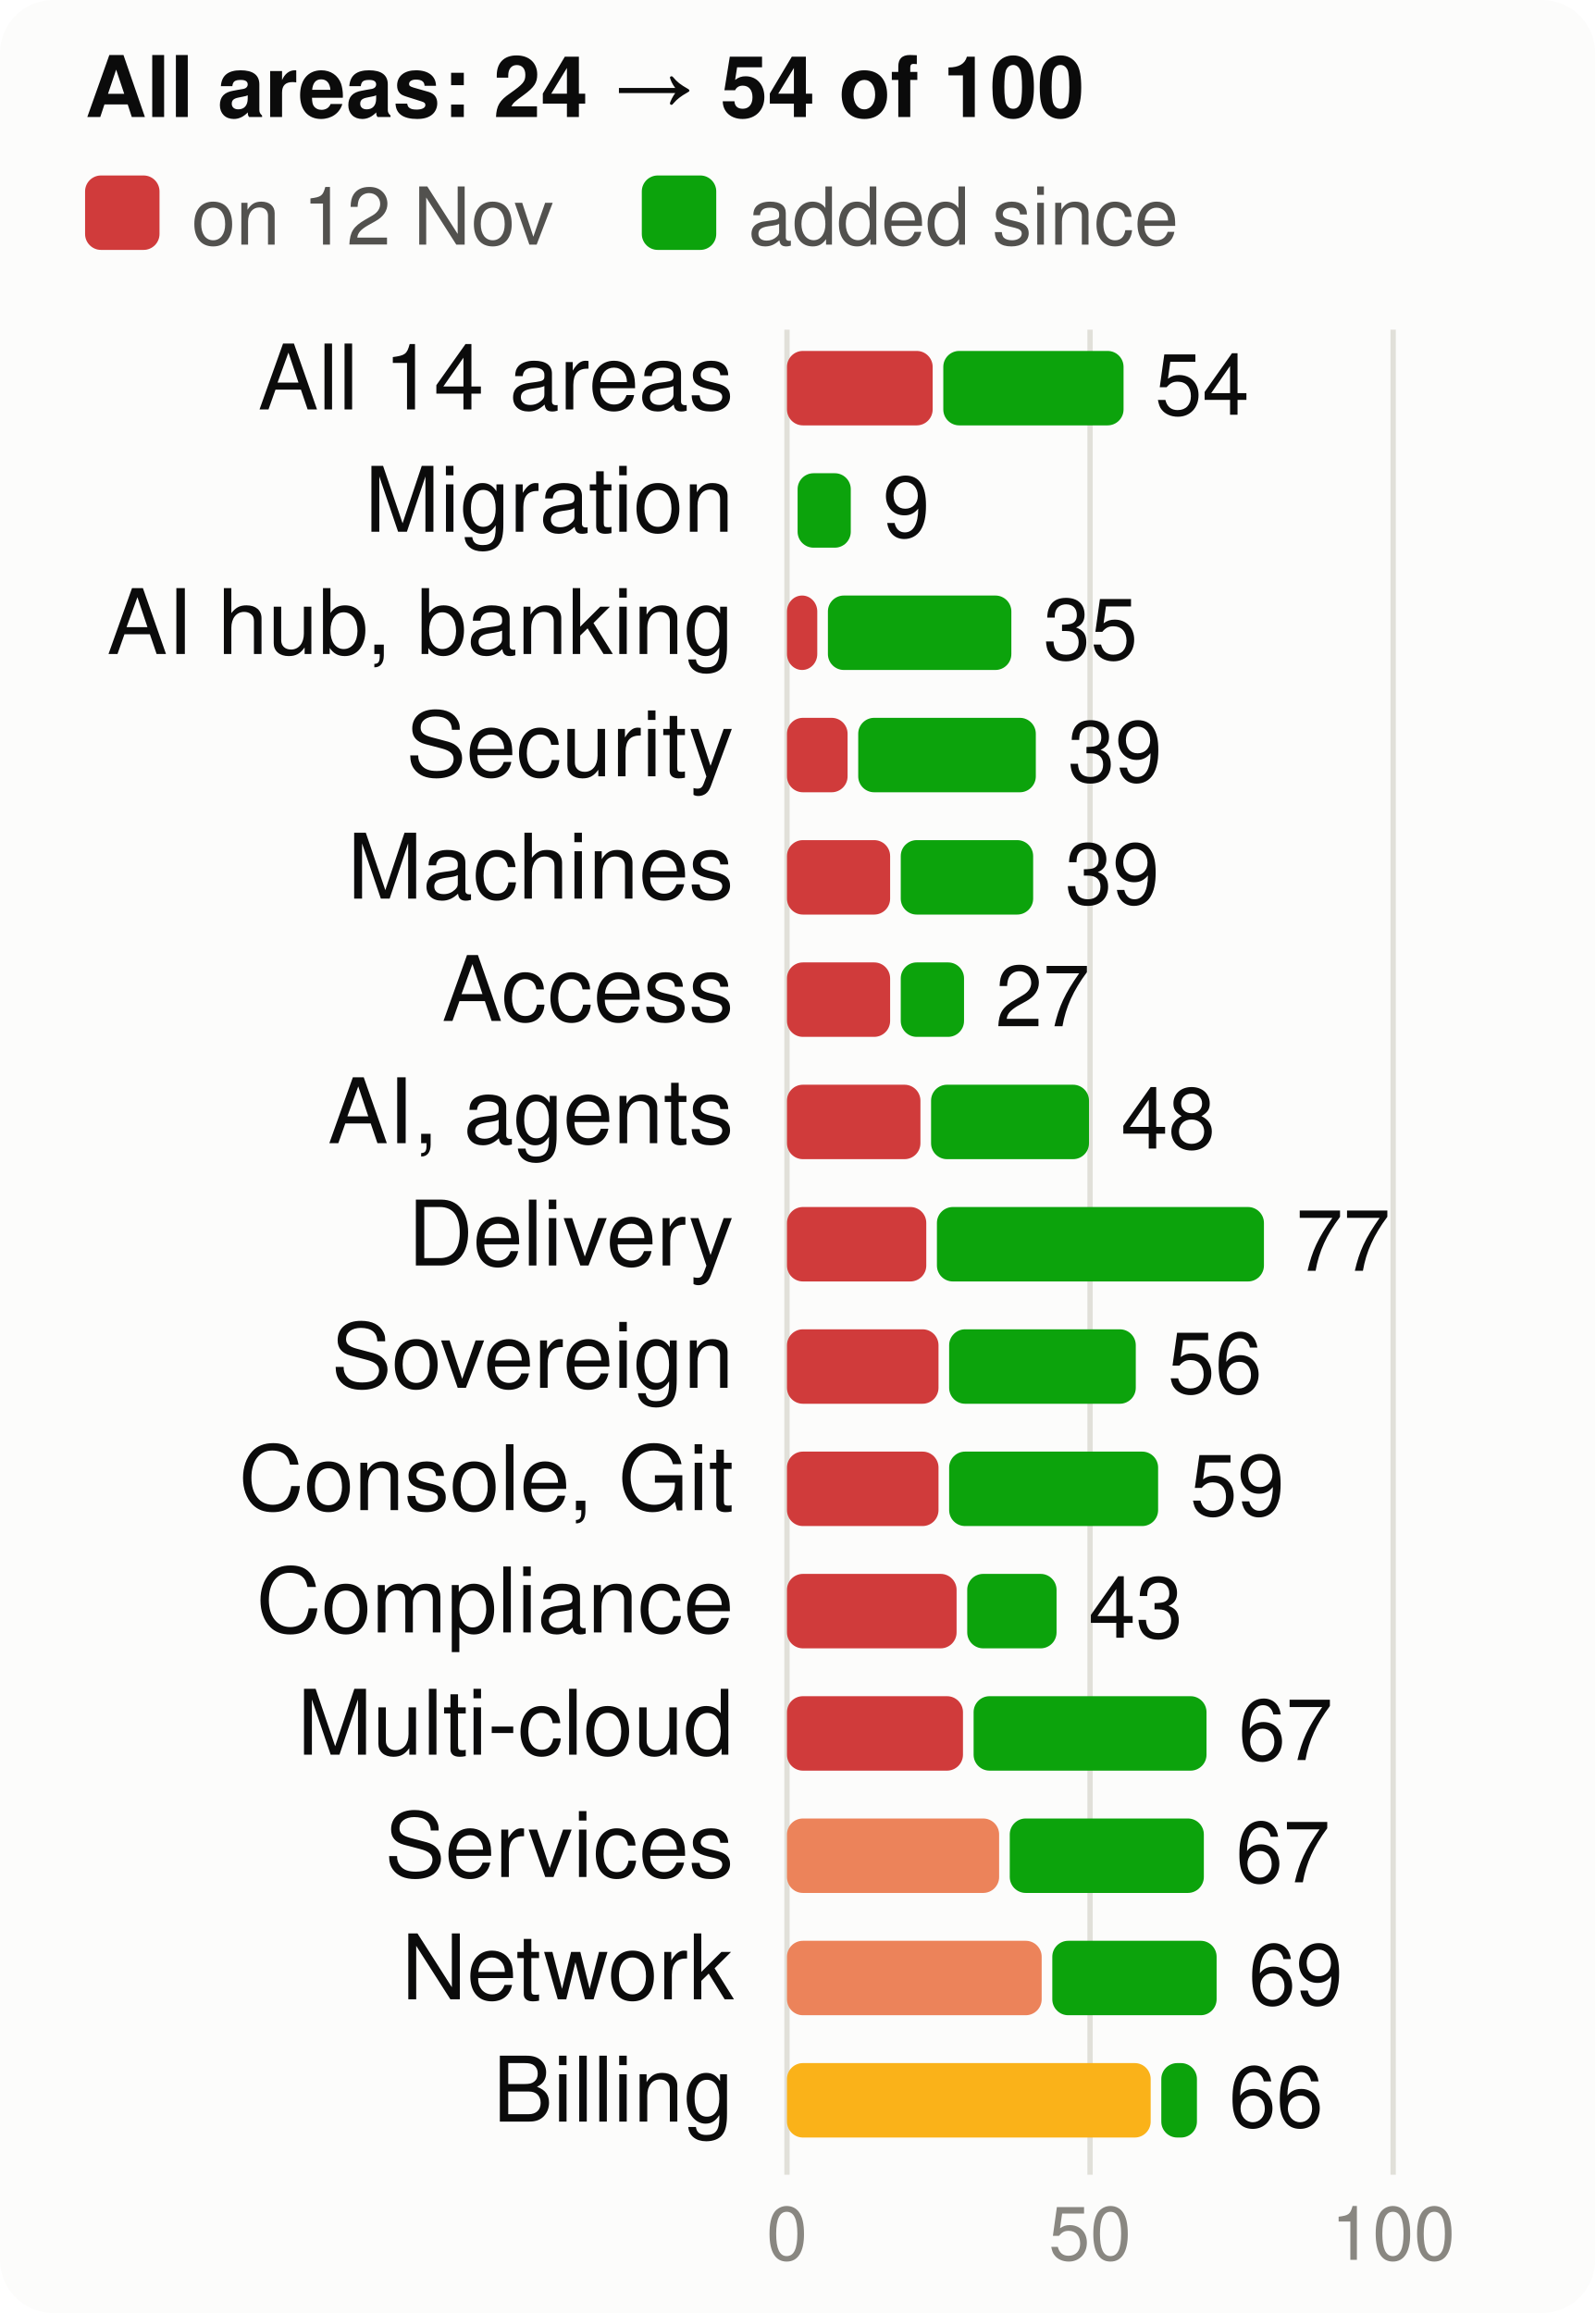
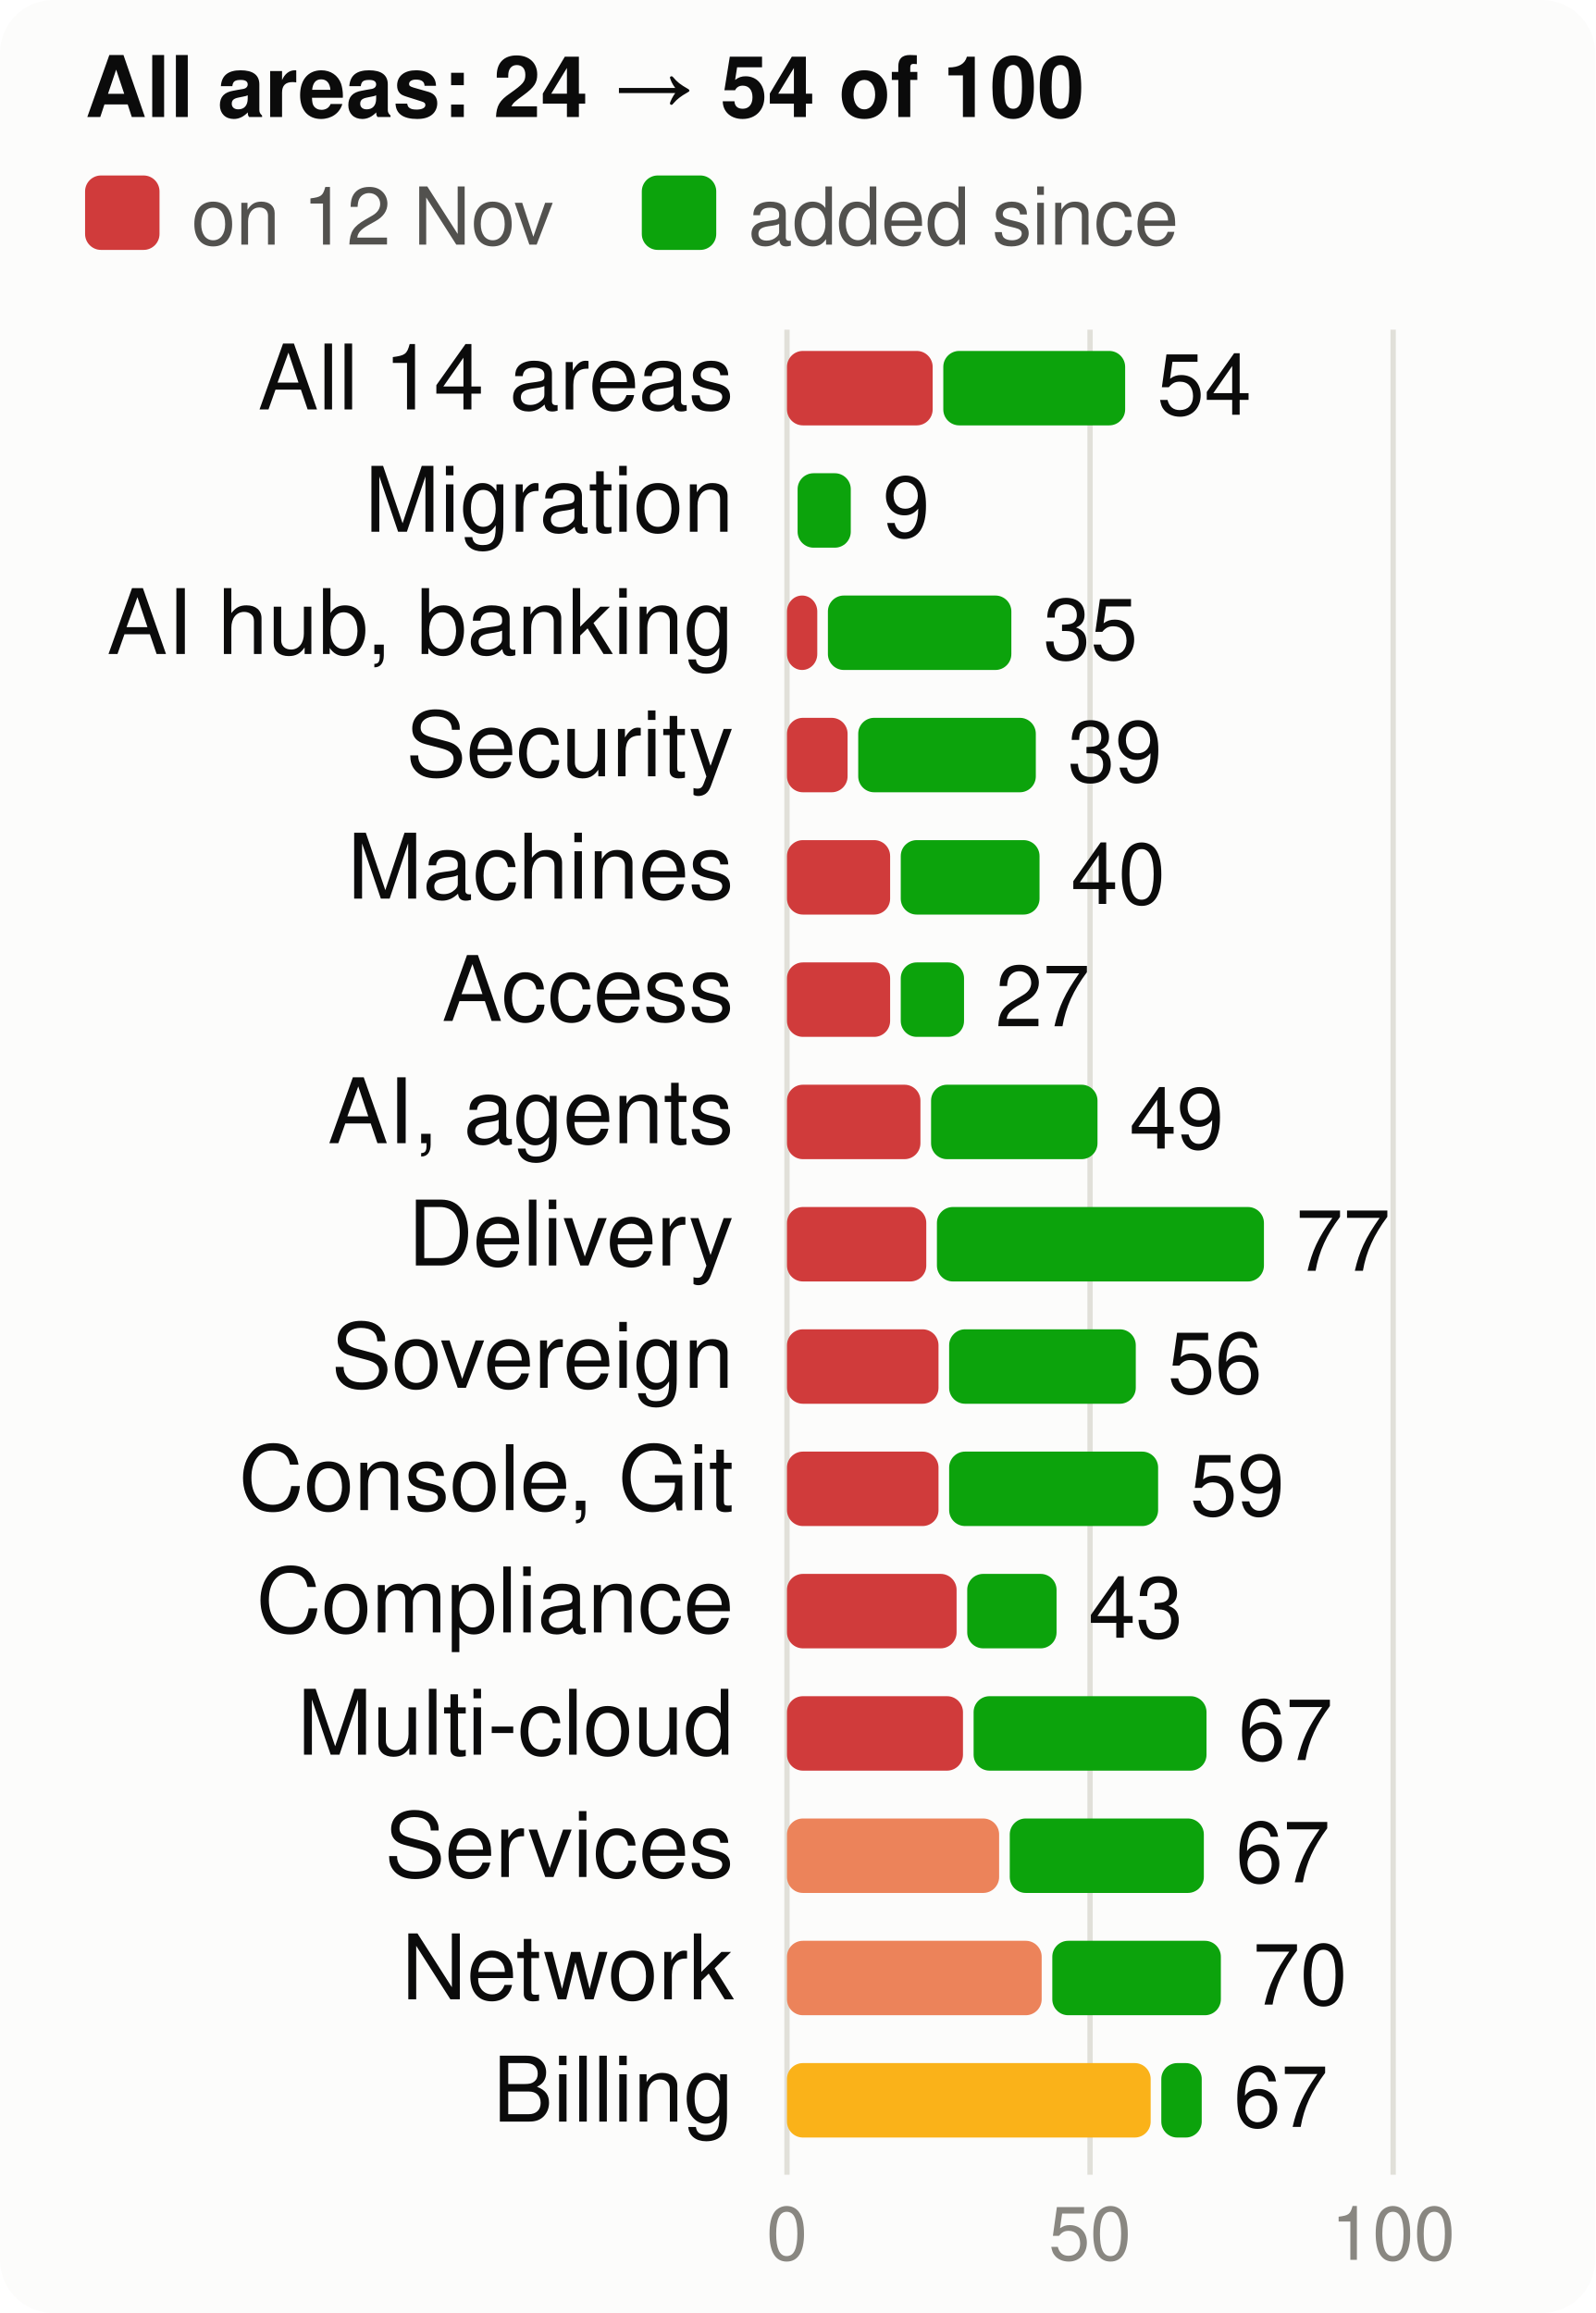
<svg xmlns="http://www.w3.org/2000/svg" viewBox="0 0 300 435" width="300" height="435" font-family="system-ui,-apple-system,Segoe UI,Helvetica,Arial,sans-serif" font-size="18" role="img" aria-label="Score per product area, at the start and now, of 100">
  <style>.h{paint-order:stroke;stroke:#fcfcfb;stroke-width:3px;stroke-linejoin:round}.rg{stroke:#fcfcfb}@media (prefers-color-scheme: dark){.bg{fill:#1a1a19}.t1{fill:#f0efec}.t2{fill:#c3c2b7}.gr{stroke:#2c2c2a}.ax{stroke:#383835}.ld{stroke:#383835}.br{stroke:#c3c2b7}.m{stroke:#3987e5}.dp{stroke:#d95926}.v{stroke:#199e70}.i2{stroke:#c3c2b7}.i1{stroke:#f0efec}.f1{fill:#3987e5}.f2{fill:#d95926}.f3{fill:#199e70}.f4{fill:#c98500}.ev{fill:#c3c2b7}.inv{fill:#1a1a19}.done{fill:#cde2fb}.todo{fill:#52514e}.tile{fill:#262624}.h,.rg{stroke:#1a1a19}}</style>
  <rect width="300" height="435" rx="10" class="bg" fill="#fcfcfb" />
  <text x="16" y="22" class="t1" fill="#0b0b0b" font-size="16" font-weight="700">All areas: 24 → 54 of 100</text>
  <rect x="16" y="33" width="14" height="14" rx="3" class="crit" fill="#d03b3b" />
  <text x="36" y="46" class="t2" fill="#52514e" font-size="15">on 12 Nov</text>
  <rect x="120.7" y="33" width="14" height="14" rx="3" class="gain" fill="#0ca30c" />
  <text x="140.7" y="46" class="t2" fill="#52514e" font-size="15">added since</text>
  <line x1="148.0" x2="148.0" y1="62" y2="409" class="gr" stroke="#e1e0d9" />
  <text x="148.0" y="425" text-anchor="middle" class="t3" fill="#898781" font-size="14">0</text>
  <line x1="205.0" x2="205.0" y1="62" y2="409" class="gr" stroke="#e1e0d9" />
  <text x="205.0" y="425" text-anchor="middle" class="t3" fill="#898781" font-size="14">50</text>
  <line x1="262.0" x2="262.0" y1="62" y2="409" class="gr" stroke="#e1e0d9" />
  <text x="262.0" y="425" text-anchor="middle" class="t3" fill="#898781" font-size="14">100</text>
  <text x="138" y="77" text-anchor="end" class="t1" fill="#0b0b0b" font-size="17">All 14 areas</text>
  <rect x="148" y="66" width="27.4" height="14" rx="3" class="crit" fill="#d03b3b" />
-   <rect x="177.4" y="66" width="33.9" height="14" rx="3" class="gain" fill="#0ca30c" />
-   <text x="217.2" y="78" class="t1" fill="#0b0b0b" font-size="16">54</text>
+   <rect x="177.4" y="66" width="34.2" height="14" rx="3" class="gain" fill="#0ca30c" />
+   <text x="217.6" y="78" class="t1" fill="#0b0b0b" font-size="16">54</text>
  <text x="138" y="100" text-anchor="end" class="t1" fill="#0b0b0b" font-size="17">Migration</text>
  <rect x="150.0" y="89" width="10.0" height="14" rx="3" class="gain" fill="#0ca30c" />
  <text x="166.0" y="101" class="t1" fill="#0b0b0b" font-size="16">9</text>
  <text x="138" y="123" text-anchor="end" class="t1" fill="#0b0b0b" font-size="17">AI hub, banking</text>
  <rect x="148" y="112" width="5.7" height="14" rx="3" class="crit" fill="#d03b3b" />
  <rect x="155.7" y="112" width="34.5" height="14" rx="3" class="gain" fill="#0ca30c" />
  <text x="196.2" y="124" class="t1" fill="#0b0b0b" font-size="16">35</text>
  <text x="138" y="146" text-anchor="end" class="t1" fill="#0b0b0b" font-size="17">Security</text>
  <rect x="148" y="135" width="11.4" height="14" rx="3" class="crit" fill="#d03b3b" />
  <rect x="161.4" y="135" width="33.4" height="14" rx="3" class="gain" fill="#0ca30c" />
  <text x="200.8" y="147" class="t1" fill="#0b0b0b" font-size="16">39</text>
  <text x="138" y="169" text-anchor="end" class="t1" fill="#0b0b0b" font-size="17">Machines</text>
  <rect x="148" y="158" width="19.4" height="14" rx="3" class="crit" fill="#d03b3b" />
-   <rect x="169.4" y="158" width="24.9" height="14" rx="3" class="gain" fill="#0ca30c" />
-   <text x="200.3" y="170" class="t1" fill="#0b0b0b" font-size="16">39</text>
+   <rect x="169.4" y="158" width="26.1" height="14" rx="3" class="gain" fill="#0ca30c" />
+   <text x="201.4" y="170" class="t1" fill="#0b0b0b" font-size="16">40</text>
  <text x="138" y="192" text-anchor="end" class="t1" fill="#0b0b0b" font-size="17">Access</text>
  <rect x="148" y="181" width="19.4" height="14" rx="3" class="crit" fill="#d03b3b" />
  <rect x="169.4" y="181" width="11.9" height="14" rx="3" class="gain" fill="#0ca30c" />
  <text x="187.2" y="193" class="t1" fill="#0b0b0b" font-size="16">27</text>
  <text x="138" y="215" text-anchor="end" class="t1" fill="#0b0b0b" font-size="17">AI, agents</text>
  <rect x="148" y="204" width="25.1" height="14" rx="3" class="crit" fill="#d03b3b" />
-   <rect x="175.1" y="204" width="29.7" height="14" rx="3" class="gain" fill="#0ca30c" />
-   <text x="210.8" y="216" class="t1" fill="#0b0b0b" font-size="16">48</text>
+   <rect x="175.1" y="204" width="31.3" height="14" rx="3" class="gain" fill="#0ca30c" />
+   <text x="212.4" y="216" class="t1" fill="#0b0b0b" font-size="16">49</text>
  <text x="138" y="238" text-anchor="end" class="t1" fill="#0b0b0b" font-size="17">Delivery</text>
  <rect x="148" y="227" width="26.2" height="14" rx="3" class="crit" fill="#d03b3b" />
  <rect x="176.2" y="227" width="61.5" height="14" rx="3" class="gain" fill="#0ca30c" />
  <text x="243.7" y="239" class="t1" fill="#0b0b0b" font-size="16">77</text>
  <text x="138" y="261" text-anchor="end" class="t1" fill="#0b0b0b" font-size="17">Sovereign</text>
  <rect x="148" y="250" width="28.5" height="14" rx="3" class="crit" fill="#d03b3b" />
  <rect x="178.5" y="250" width="35.1" height="14" rx="3" class="gain" fill="#0ca30c" />
  <text x="219.6" y="262" class="t1" fill="#0b0b0b" font-size="16">56</text>
  <text x="138" y="284" text-anchor="end" class="t1" fill="#0b0b0b" font-size="17">Console, Git</text>
  <rect x="148" y="273" width="28.5" height="14" rx="3" class="crit" fill="#d03b3b" />
  <rect x="178.5" y="273" width="39.3" height="14" rx="3" class="gain" fill="#0ca30c" />
  <text x="223.8" y="285" class="t1" fill="#0b0b0b" font-size="16">59</text>
  <text x="138" y="307" text-anchor="end" class="t1" fill="#0b0b0b" font-size="17">Compliance</text>
  <rect x="148" y="296" width="31.9" height="14" rx="3" class="crit" fill="#d03b3b" />
  <rect x="181.9" y="296" width="16.8" height="14" rx="3" class="gain" fill="#0ca30c" />
  <text x="204.7" y="308" class="t1" fill="#0b0b0b" font-size="16">43</text>
  <text x="138" y="330" text-anchor="end" class="t1" fill="#0b0b0b" font-size="17">Multi-cloud</text>
  <rect x="148" y="319" width="33.1" height="14" rx="3" class="crit" fill="#d03b3b" />
  <rect x="183.1" y="319" width="43.8" height="14" rx="3" class="gain" fill="#0ca30c" />
  <text x="232.9" y="331" class="t1" fill="#0b0b0b" font-size="16">67</text>
  <text x="138" y="353" text-anchor="end" class="t1" fill="#0b0b0b" font-size="17">Services</text>
  <rect x="148" y="342" width="39.9" height="14" rx="3" class="ser" fill="#ec835a" />
  <rect x="189.9" y="342" width="36.5" height="14" rx="3" class="gain" fill="#0ca30c" />
  <text x="232.4" y="354" class="t1" fill="#0b0b0b" font-size="16">67</text>
  <text x="138" y="376" text-anchor="end" class="t1" fill="#0b0b0b" font-size="17">Network</text>
  <rect x="148" y="365" width="47.9" height="14" rx="3" class="ser" fill="#ec835a" />
-   <rect x="197.9" y="365" width="30.9" height="14" rx="3" class="gain" fill="#0ca30c" />
-   <text x="234.8" y="377" class="t1" fill="#0b0b0b" font-size="16">69</text>
+   <rect x="197.9" y="365" width="31.7" height="14" rx="3" class="gain" fill="#0ca30c" />
+   <text x="235.6" y="377" class="t1" fill="#0b0b0b" font-size="16">70</text>
  <text x="138" y="399" text-anchor="end" class="t1" fill="#0b0b0b" font-size="17">Billing</text>
  <rect x="148" y="388" width="68.4" height="14" rx="3" class="warn" fill="#fab219" />
-   <rect x="218.4" y="388" width="6.7" height="14" rx="3" class="gain" fill="#0ca30c" />
-   <text x="231.1" y="400" class="t1" fill="#0b0b0b" font-size="16">66</text>
+   <rect x="218.4" y="388" width="7.6" height="14" rx="3" class="gain" fill="#0ca30c" />
+   <text x="232.0" y="400" class="t1" fill="#0b0b0b" font-size="16">67</text>
</svg>
